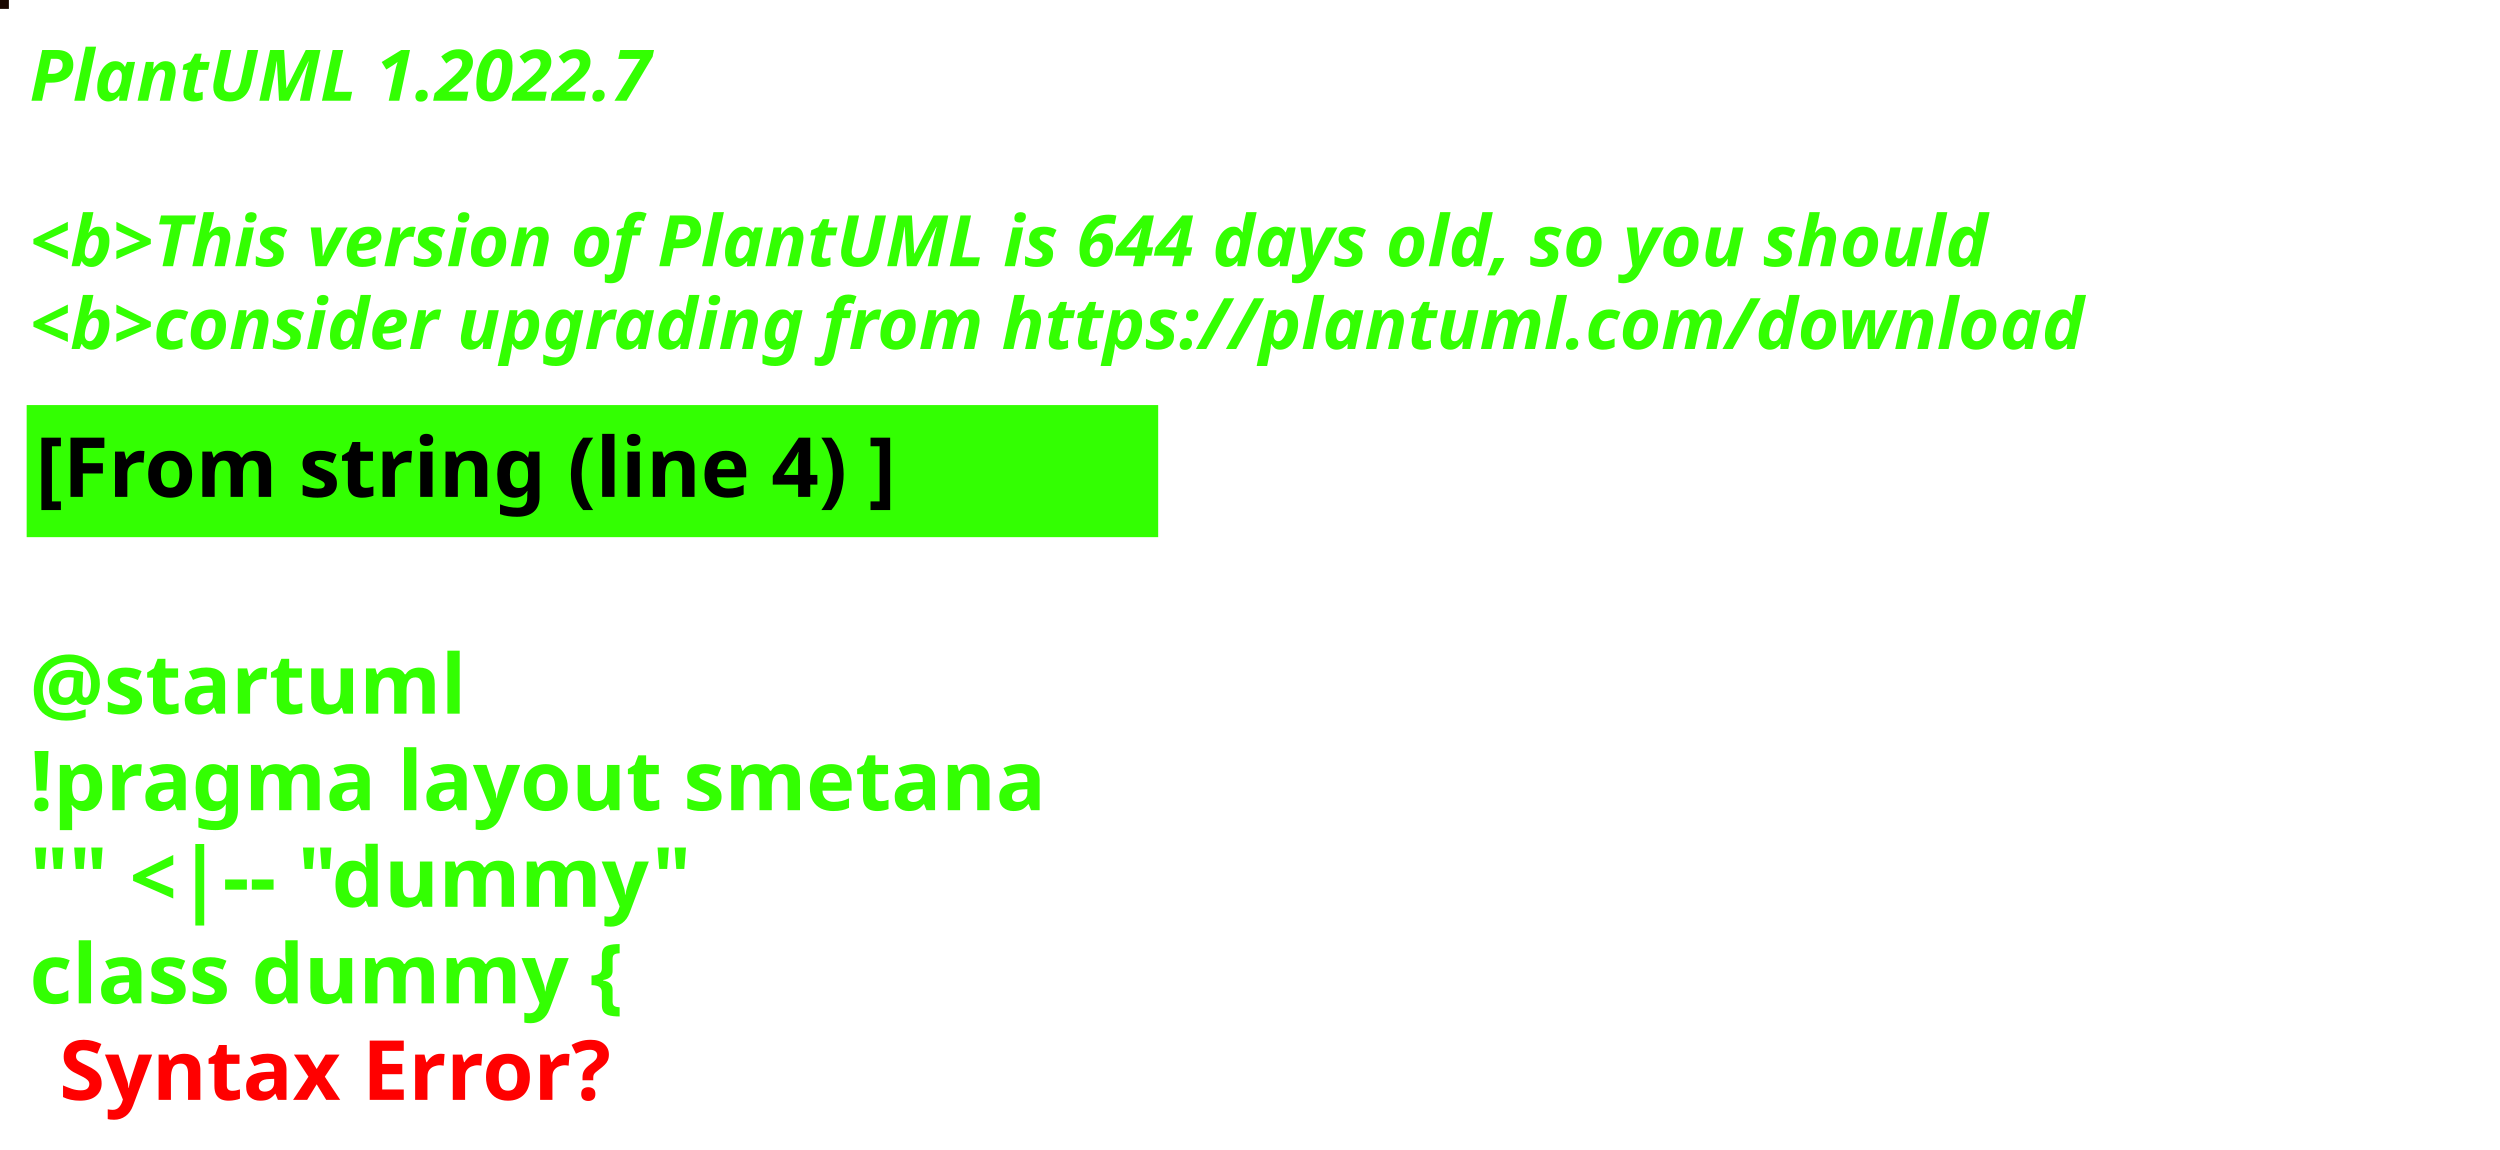
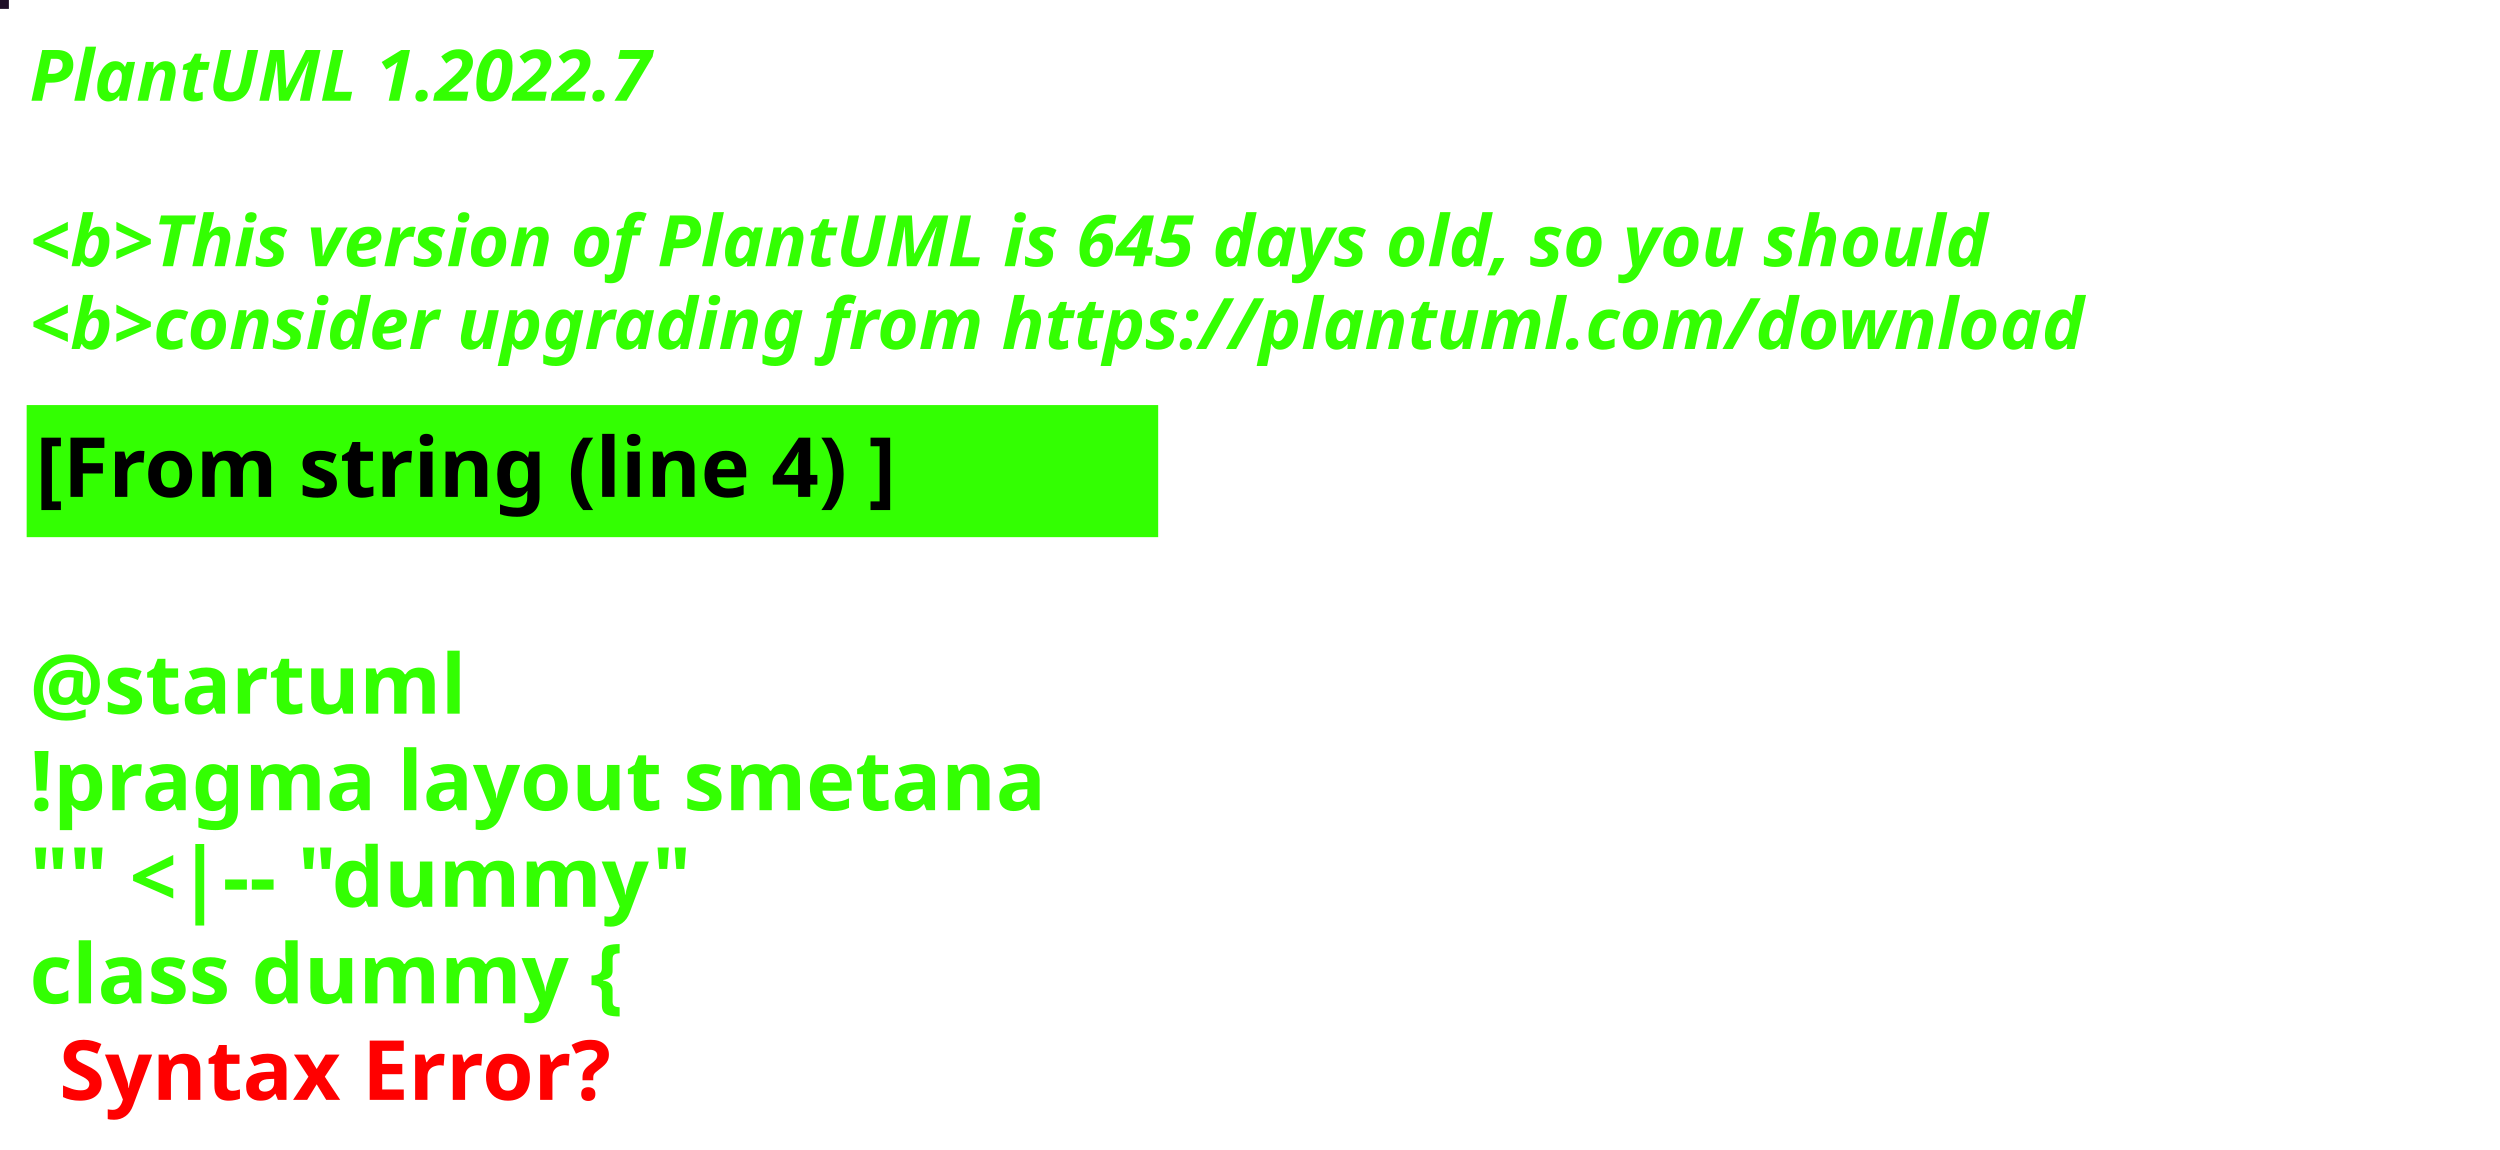
<svg xmlns="http://www.w3.org/2000/svg" contentStyleType="text/css" height="194px" preserveAspectRatio="none" style="width:422px;height:194px;background:#000000;" version="1.1" viewBox="0 0 422 194" width="422px" zoomAndPan="magnify">
  <defs />
  <g>
-     <rect fill="#1A0700" height="1" style="stroke:#1A0700;stroke-width:1.0;" width="1" x="0" y="0" />
+     <rect fill="#1F0F27" height="1" style="stroke:#1F0F27;stroke-width:1.0;" width="1" x="0" y="0" />
    <text fill="#33FF02" font-family="sans-serif" font-size="12" font-style="italic" font-weight="bold" lengthAdjust="spacing" textLength="127" x="5" y="17">PlantUML 1.2022.7</text>
    <text fill="#33FF02" font-family="sans-serif" font-size="12" font-style="italic" font-weight="bold" lengthAdjust="spacing" textLength="4" x="5" y="30.969"> </text>
-     <text fill="#33FF02" font-family="sans-serif" font-size="12" font-style="italic" font-weight="bold" lengthAdjust="spacing" textLength="399" x="5" y="44.938">&lt;b&gt;This version of PlantUML is 644 days old, so you should</text>
+     <text fill="#33FF02" font-family="sans-serif" font-size="12" font-style="italic" font-weight="bold" lengthAdjust="spacing" textLength="399" x="5" y="44.938">&lt;b&gt;This version of PlantUML is 645 days old, so you should</text>
    <text fill="#33FF02" font-family="sans-serif" font-size="12" font-style="italic" font-weight="bold" lengthAdjust="spacing" textLength="408" x="5" y="58.906">&lt;b&gt;consider upgrading from https://plantuml.com/download</text>
    <rect fill="#33FF02" height="21.297" style="stroke:#33FF02;stroke-width:1.0;" width="190" x="5" y="68.875" />
    <text fill="#000000" font-family="sans-serif" font-size="14" font-weight="bold" lengthAdjust="spacing" textLength="168" x="6" y="83.875">[From string (line 4) ]</text>
    <text fill="#33FF02" font-family="sans-serif" font-size="14" font-weight="bold" lengthAdjust="spacing" textLength="5" x="5" y="104.172"> </text>
    <text fill="#33FF02" font-family="sans-serif" font-size="14" font-weight="bold" lengthAdjust="spacing" textLength="79" x="5" y="120.469">@startuml</text>
    <text fill="#33FF02" font-family="sans-serif" font-size="14" font-weight="bold" lengthAdjust="spacing" textLength="190" x="5" y="136.766">!pragma layout smetana</text>
    <text fill="#33FF02" font-family="sans-serif" font-size="14" font-weight="bold" lengthAdjust="spacing" textLength="124" x="5" y="153.062">"" &lt;|-- "dummy"</text>
    <text fill="#33FF02" font-family="sans-serif" font-size="14" font-weight="bold" lengthAdjust="spacing" text-decoration="wavy underline" textLength="117" x="5" y="169.359">class dummy {</text>
    <text fill="#FF0000" font-family="sans-serif" font-size="14" font-weight="bold" lengthAdjust="spacing" textLength="106" x="10" y="185.656">Syntax Error?</text>
  </g>
</svg>
